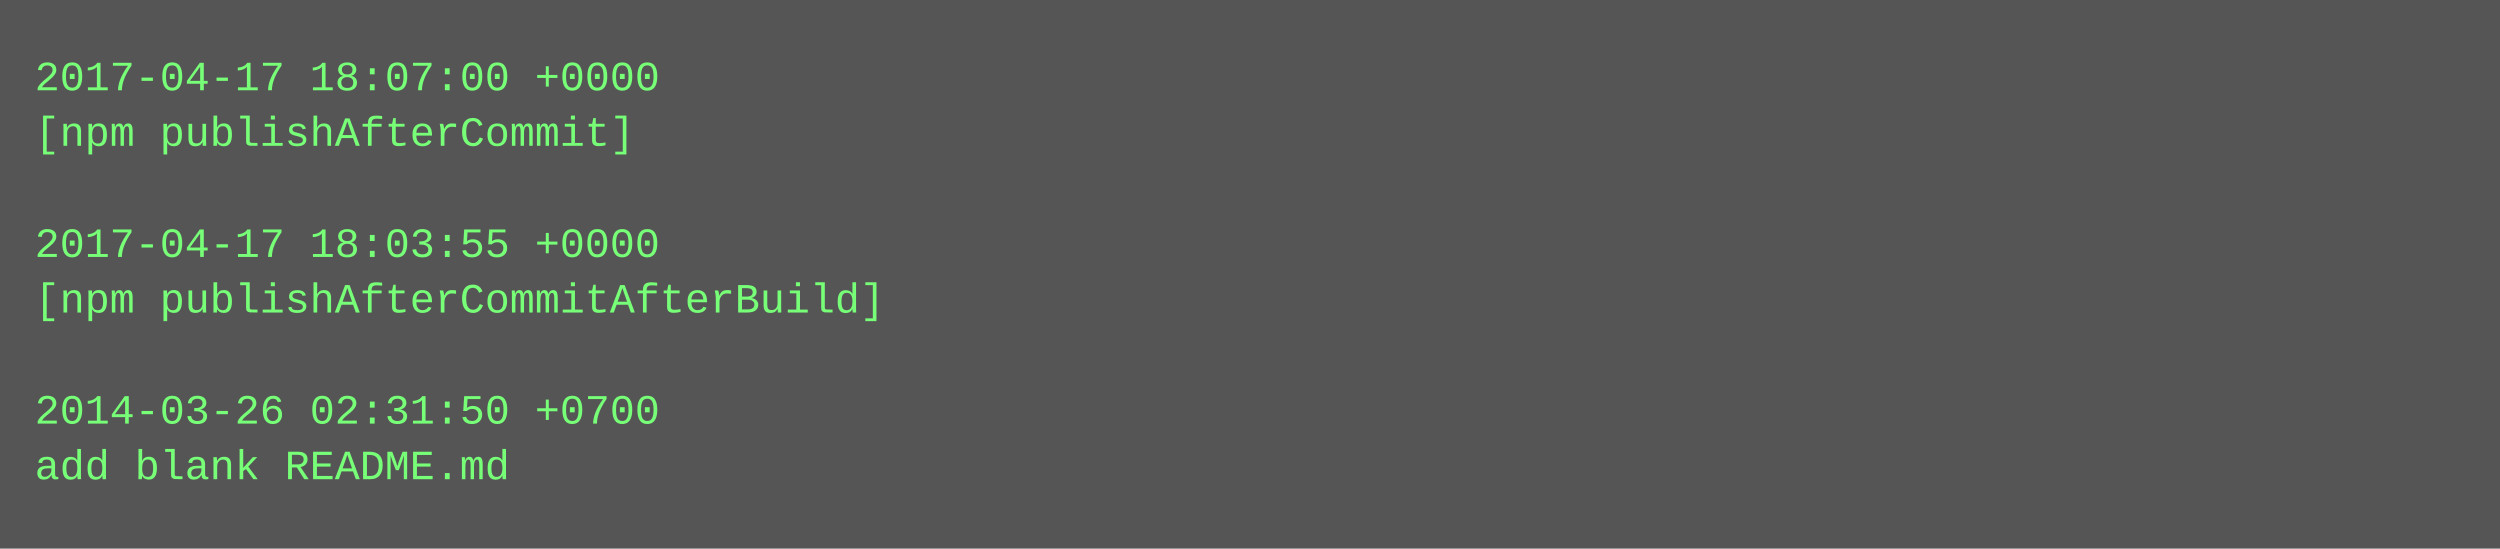
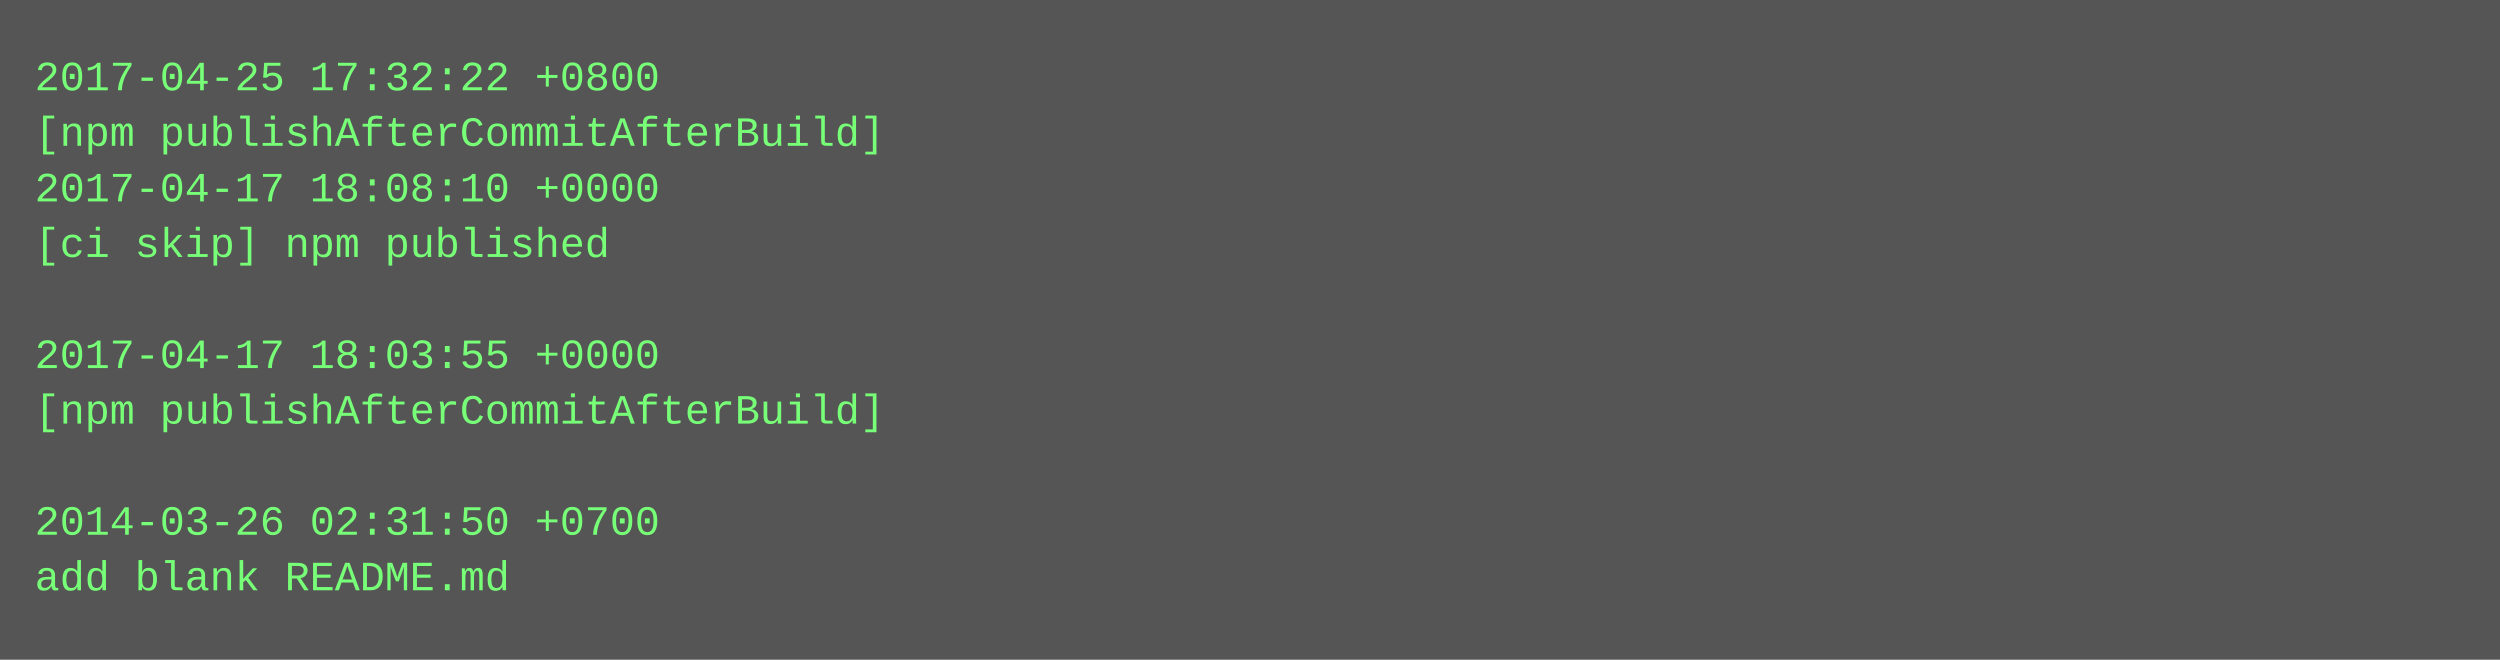
- <svg xmlns="http://www.w3.org/2000/svg" height="158" width="720">
-   <rect height="158" fill="#555" width="720" />
+ <svg xmlns="http://www.w3.org/2000/svg" height="190" width="720">
+   <rect height="190" fill="#555" width="720" />
  <text fill="#7f7" font-family="Courier New" font-size="12" xml:space="preserve">
-     <tspan x="10" y="26">2017-04-17 18:07:00 +0000</tspan>
-     <tspan x="10" y="42">[npm publishAfterCommit]</tspan>
-     <tspan x="10" y="58" />
-     <tspan x="10" y="74">2017-04-17 18:03:55 +0000</tspan>
-     <tspan x="10" y="90">[npm publishAfterCommitAfterBuild]</tspan>
-     <tspan x="10" y="106" />
-     <tspan x="10" y="122">2014-03-26 02:31:50 +0700</tspan>
-     <tspan x="10" y="138">add blank README.md</tspan>
+     <tspan x="10" y="26">2017-04-25 17:32:22 +0800</tspan>
+     <tspan x="10" y="42">[npm publishAfterCommitAfterBuild]</tspan>
+     <tspan x="10" y="58">2017-04-17 18:08:10 +0000</tspan>
+     <tspan x="10" y="74">[ci skip] npm published</tspan>
+     <tspan x="10" y="90" />
+     <tspan x="10" y="106">2017-04-17 18:03:55 +0000</tspan>
+     <tspan x="10" y="122">[npm publishAfterCommitAfterBuild]</tspan>
+     <tspan x="10" y="138" />
+     <tspan x="10" y="154">2014-03-26 02:31:50 +0700</tspan>
+     <tspan x="10" y="170">add blank README.md</tspan>
  </text>
</svg>
